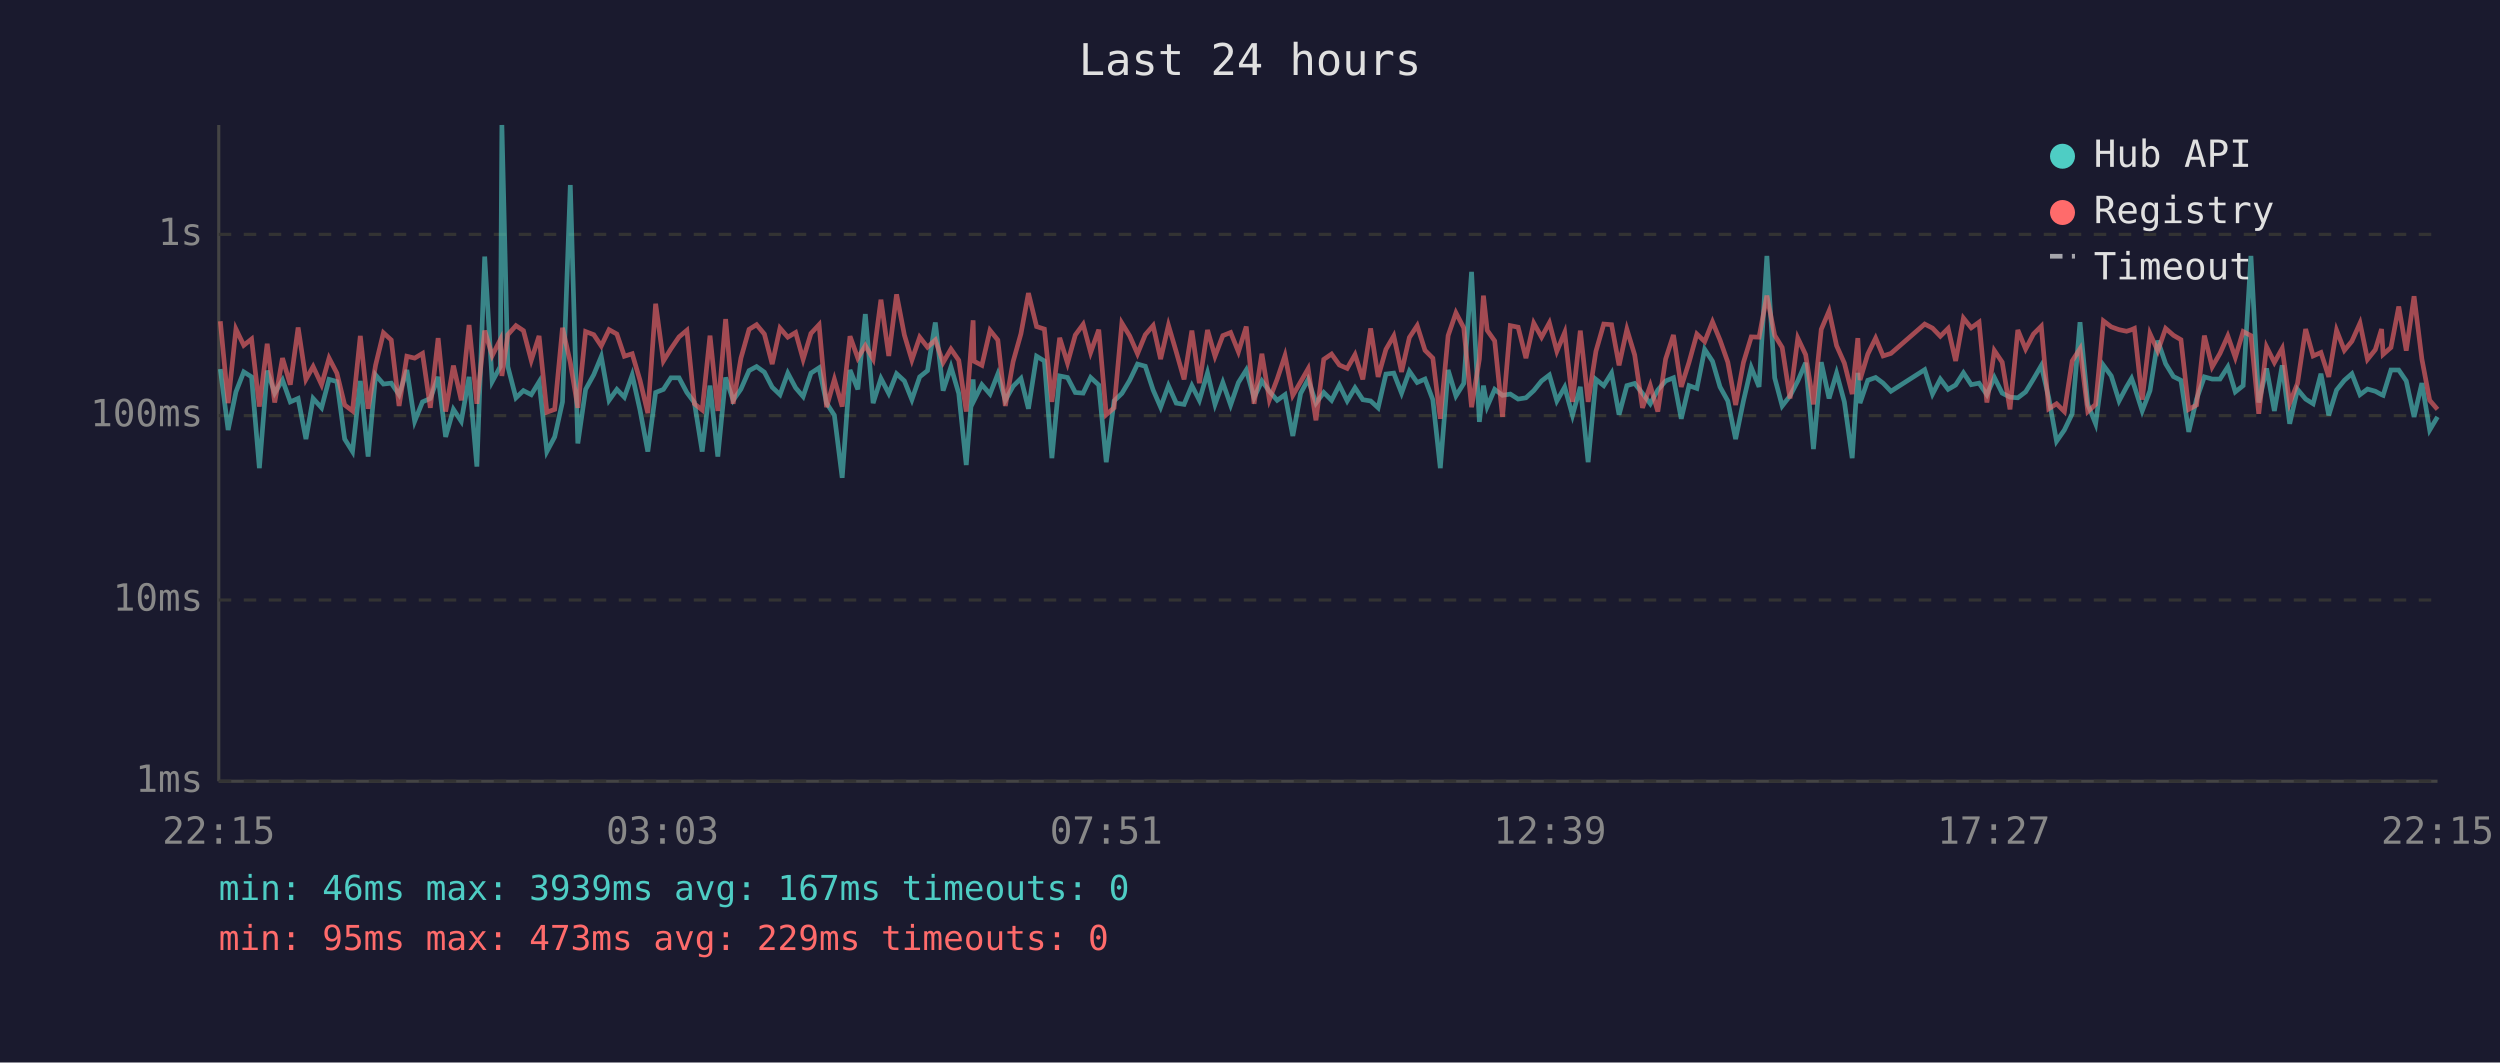
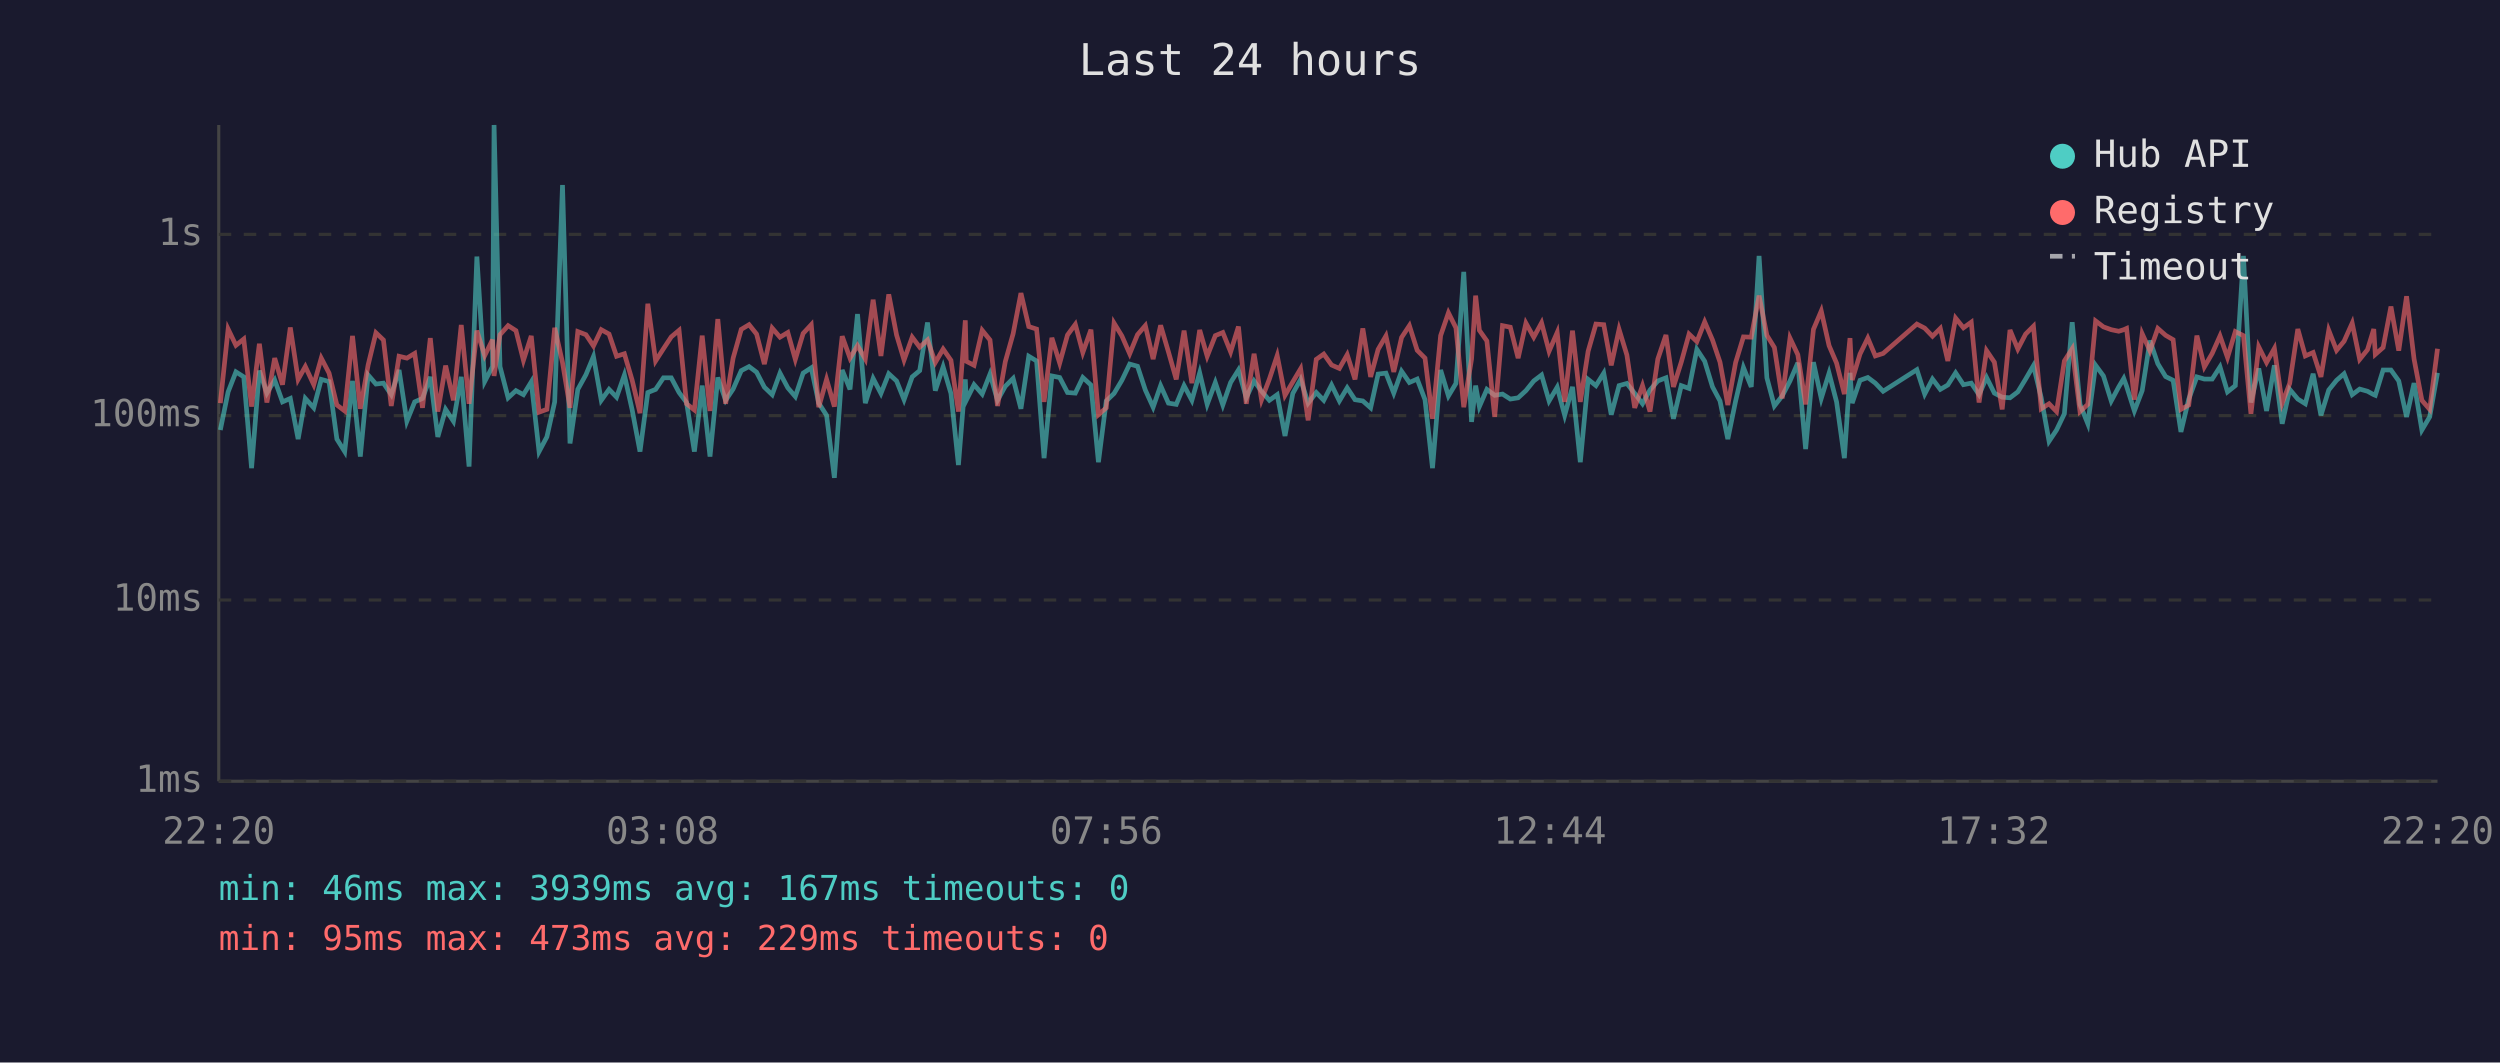
<svg xmlns="http://www.w3.org/2000/svg" viewBox="0 0 800 340" font-family="monospace" font-size="12">
  <rect width="800" height="340" fill="#1a1a2e" />
  <text x="400" y="24" fill="#e0e0e0" font-size="14" text-anchor="middle">Last 24 hours</text>
  <line x1="70" y1="40" x2="70" y2="250" stroke="#444" stroke-width="1" />
  <line x1="70" y1="250" x2="780" y2="250" stroke="#444" stroke-width="1" />
  <line x1="70" y1="250" x2="780" y2="250" stroke="#333" stroke-width="1" stroke-dasharray="4" />
  <text x="65" y="250" fill="#888" text-anchor="end" dominant-baseline="middle">1ms</text>
  <line x1="70" y1="192" x2="780" y2="192" stroke="#333" stroke-width="1" stroke-dasharray="4" />
  <text x="65" y="192" fill="#888" text-anchor="end" dominant-baseline="middle">10ms</text>
  <line x1="70" y1="133" x2="780" y2="133" stroke="#333" stroke-width="1" stroke-dasharray="4" />
  <text x="65" y="133" fill="#888" text-anchor="end" dominant-baseline="middle">100ms</text>
  <line x1="70" y1="75" x2="780" y2="75" stroke="#333" stroke-width="1" stroke-dasharray="4" />
  <text x="65" y="75" fill="#888" text-anchor="end" dominant-baseline="middle">1s</text>
-   <text x="70" y="270" fill="#888" text-anchor="middle">22:15</text>
-   <text x="212" y="270" fill="#888" text-anchor="middle">03:03</text>
-   <text x="354" y="270" fill="#888" text-anchor="middle">07:51</text>
-   <text x="496" y="270" fill="#888" text-anchor="middle">12:39</text>
-   <text x="638" y="270" fill="#888" text-anchor="middle">17:27</text>
-   <text x="780" y="270" fill="#888" text-anchor="middle">22:15</text>
-   <polyline points="70.5,118.1 73.0,137.6 75.5,125.4 78.0,119.0 80.5,120.6 83.0,149.8 85.5,118.6 87.9,125.8 90.4,121.6 92.9,128.6 95.4,127.5 97.9,140.5 100.2,127.5 102.9,130.5 105.3,121.4 107.8,122.1 110.3,140.5 112.8,144.5 115.3,121.9 117.8,146.1 120.2,120.0 122.7,122.9 125.2,122.6 127.7,126.3 130.2,118.4 132.7,134.8 135.2,128.6 137.7,127.5 140.2,120.6 142.6,139.8 145.1,131.0 147.6,134.8 150.1,120.6 152.6,149.3 155.1,82.1 157.5,122.1 160.1,117.3 160.6,40.0 162.5,117.3 165.1,127.3 167.5,125.0 170.0,126.3 172.5,122.2 175.0,144.5 177.5,139.8 180.0,128.6 182.5,59.2 184.9,141.9 187.4,124.6 190.0,119.9 192.4,114.1 194.9,128.1 197.4,124.6 199.8,127.1 202.3,120.0 204.8,131.2 207.3,144.5 209.8,125.6 212.3,124.6 214.7,120.9 217.3,120.9 219.8,125.6 222.2,128.8 224.7,144.5 227.2,123.4 229.7,146.1 232.2,120.8 234.6,128.1 237.1,124.5 239.7,118.6 242.1,117.3 244.6,119.1 247.1,123.9 249.6,126.3 252.1,119.4 254.6,124.1 257.0,126.9 259.5,119.4 262.1,117.7 264.5,129.0 267.0,132.9 269.5,152.9 272.0,118.4 274.5,124.6 276.9,100.5 279.4,129.0 281.9,121.1 284.4,125.9 286.9,119.6 289.4,121.9 291.8,127.9 294.3,120.6 296.8,118.6 299.3,103.2 301.8,125.0 304.3,117.4 306.8,125.9 309.2,148.8 311.4,121.4 311.7,128.1 314.2,123.1 316.8,126.1 319.3,119.7 321.7,128.1 324.2,123.6 326.7,121.1 329.1,130.8 331.7,114.0 334.2,115.5 336.6,146.6 339.1,120.3 341.6,120.8 344.1,125.6 346.6,125.8 349.0,120.8 351.6,123.2 354.0,147.9 356.5,128.3 359.0,125.9 361.5,121.7 364.0,116.5 366.5,117.2 369.0,124.8 371.4,130.3 373.9,123.4 376.4,129.0 378.9,129.4 381.4,123.4 383.8,128.1 386.4,119.3 388.8,129.4 391.3,122.4 393.8,129.6 396.3,122.4 398.8,118.4 401.3,127.3 403.8,121.9 406.2,125.2 408.7,128.1 411.2,126.3 413.7,139.5 416.2,125.9 418.6,121.4 421.1,129.0 423.6,125.6 426.1,128.1 428.6,123.2 431.1,128.3 433.6,124.1 436.1,127.9 438.6,128.3 441.0,130.5 443.5,119.7 446.0,119.4 448.5,125.8 451.0,118.8 453.5,122.4 456.0,121.3 458.5,127.9 460.9,149.8 463.4,118.4 465.9,126.7 468.4,122.7 470.9,87.0 473.4,135.0 474.7,123.4 475.9,130.1 478.3,124.6 480.8,126.5 483.3,126.1 485.8,127.7 488.3,127.3 490.8,125.0 493.3,121.9 495.8,120.0 498.2,128.3 500.7,123.9 503.2,132.9 505.7,123.8 508.2,147.9 510.7,121.4 513.2,123.4 515.7,119.4 518.1,132.7 520.6,123.4 523.1,122.7 525.6,125.9 528.1,129.2 530.5,124.8 533.0,121.9 535.5,120.9 538.0,134.0 540.5,123.4 543.0,124.3 545.5,111.8 548.0,115.6 550.4,123.8 552.9,128.3 555.4,140.5 557.9,128.3 560.4,117.6 562.9,123.8 565.4,81.9 567.9,120.9 570.3,129.9 572.8,126.7 575.3,121.9 577.8,116.1 580.3,143.7 582.8,115.9 585.3,127.5 587.7,119.4 590.2,128.6 592.7,146.6 594.5,119.3 595.2,129.0 597.7,121.7 600.2,120.8 602.6,122.6 605.1,125.2 615.9,118.3 618.4,126.1 620.9,121.3 623.4,124.6 625.8,123.2 628.3,119.3 630.8,123.1 633.3,122.6 635.8,126.3 638.2,120.8 640.7,125.8 643.2,127.1 645.7,127.3 648.2,125.4 650.7,121.3 653.2,117.0 655.6,127.3 658.1,141.2 660.6,137.6 663.1,132.4 665.6,103.1 668.1,129.4 670.6,135.6 673.1,116.9 675.6,120.3 678.1,128.3 680.5,123.8 682.1,121.1 683.0,123.6 685.5,131.5 688.0,125.0 690.5,109.0 693.0,116.4 695.5,120.5 697.9,121.7 700.4,138.2 702.9,127.7 705.4,120.6 707.9,121.3 710.4,121.3 712.9,117.4 715.3,125.4 717.8,123.4 720.3,81.9 722.8,128.8 725.3,117.9 727.8,131.5 730.3,116.9 732.7,135.6 735.2,124.6 737.8,127.7 740.2,129.2 742.7,119.6 745.2,132.9 747.7,124.8 750.2,121.7 752.6,119.6 755.2,126.3 757.6,124.5 760.1,125.2 762.1,126.3 762.6,126.5 765.1,118.4 767.6,118.4 770.0,121.9 772.5,133.4 775.0,122.6 777.5,137.6 780.0,133.4" fill="none" stroke="#4ecdc4" stroke-width="1.5" opacity="0.6" />
-   <polyline points="70.5,102.8 73.0,129.0 75.5,105.3 78.0,110.5 80.5,108.5 83.0,130.1 85.5,110.0 87.9,128.8 90.4,114.6 92.9,123.1 95.4,104.8 97.9,121.4 100.2,117.3 102.9,123.1 105.3,114.6 107.8,119.4 110.3,129.6 112.8,131.5 115.3,107.5 117.8,130.8 120.2,116.8 122.7,106.5 125.2,108.8 127.7,129.9 130.2,114.0 132.7,114.6 135.2,113.1 137.7,130.5 140.2,108.2 142.6,131.7 145.1,117.0 147.6,128.1 150.1,104.0 152.6,129.2 155.1,105.8 157.5,113.8 160.1,108.7 160.6,120.3 162.5,107.1 165.1,104.2 167.5,105.8 170.0,115.3 172.5,107.5 175.0,131.9 177.5,131.0 180.0,104.9 182.5,116.0 184.9,130.5 187.4,106.1 190.0,107.1 192.4,110.7 194.9,105.5 197.4,106.9 199.8,114.0 202.3,113.2 204.8,121.7 207.3,132.2 209.8,97.2 212.3,115.5 214.7,111.6 217.3,107.8 219.8,105.7 222.2,129.2 224.7,131.2 227.2,107.4 229.7,131.5 232.2,102.1 234.6,129.2 237.1,114.6 239.7,105.4 242.1,103.9 244.6,106.9 247.1,116.5 249.6,105.0 252.1,107.9 254.6,106.4 257.0,115.0 259.5,106.7 262.1,103.9 264.5,130.3 267.0,121.4 269.5,130.1 272.0,107.6 274.5,114.6 276.9,110.6 279.4,114.9 281.9,95.9 284.4,113.9 286.9,94.2 289.4,107.2 291.8,115.2 294.3,107.9 296.8,111.1 299.3,108.8 301.8,116.0 304.3,111.7 306.8,115.3 309.2,131.7 311.4,102.5 311.7,115.6 314.2,116.9 316.8,105.7 319.3,108.8 321.7,129.9 324.2,115.7 326.7,106.8 329.1,93.8 331.7,104.5 334.2,105.3 336.6,128.6 339.1,108.1 341.6,116.2 344.1,107.2 346.6,103.8 349.0,112.8 351.6,105.5 354.0,132.7 356.5,130.5 359.0,103.4 361.5,107.5 364.0,113.2 366.5,107.1 369.0,104.2 371.4,114.9 373.9,104.1 376.4,112.6 378.9,121.4 381.4,105.8 383.8,122.6 386.4,105.6 388.8,114.0 391.3,107.4 393.8,106.4 396.3,112.6 398.8,104.5 401.3,129.2 403.8,113.2 406.2,127.9 408.7,121.3 411.2,113.8 413.7,126.5 416.2,122.2 418.6,118.0 421.1,134.5 423.6,115.0 426.1,113.3 428.6,116.8 431.1,117.9 433.6,113.5 436.1,121.4 438.6,105.1 441.0,120.6 443.5,111.8 446.0,107.5 448.5,119.0 451.0,108.0 453.5,104.2 456.0,112.1 458.5,114.6 460.9,134.0 463.4,107.4 465.9,100.1 468.4,104.9 470.9,130.3 473.4,114.9 474.7,94.6 475.9,105.7 478.3,109.1 480.8,133.4 483.3,104.2 485.8,104.7 488.3,114.6 490.8,103.4 493.3,107.9 495.8,103.3 498.2,112.4 500.7,106.4 503.2,128.6 505.7,105.8 508.2,128.6 510.7,112.4 513.2,103.7 515.7,103.9 518.1,116.9 520.6,105.4 523.1,113.6 525.6,130.5 528.1,123.4 530.5,131.7 533.0,114.9 535.5,107.2 538.0,123.8 540.5,115.9 543.0,106.9 545.5,109.3 548.0,103.0 550.4,108.8 552.9,115.9 555.4,129.6 557.9,116.0 560.4,107.8 562.9,107.9 565.4,94.6 567.9,107.3 570.3,111.2 572.8,127.5 575.3,108.2 577.8,113.5 580.3,129.4 582.8,105.4 585.3,99.5 587.7,110.6 590.2,116.2 592.7,126.1 594.5,108.2 595.2,121.6 597.7,113.3 600.2,108.2 602.6,113.9 605.1,113.1 615.9,103.7 618.4,105.0 620.9,107.6 623.4,105.1 625.8,115.5 628.3,101.8 630.8,104.9 633.3,103.1 635.8,128.8 638.2,112.2 640.7,115.9 643.2,131.0 645.7,105.6 648.2,111.7 650.7,106.9 653.2,104.4 655.6,130.8 658.1,129.2 660.6,131.7 663.1,115.5 665.6,111.6 668.1,131.7 670.6,129.4 673.1,102.7 675.6,104.6 678.1,105.5 680.5,106.0 682.1,105.5 683.0,105.1 685.5,127.9 688.0,106.8 690.5,112.3 693.0,105.1 695.5,107.3 697.9,108.7 700.4,131.0 702.9,129.6 705.4,107.4 707.9,117.4 710.4,113.1 712.9,107.5 715.3,114.4 717.8,106.1 720.3,107.4 722.8,132.4 725.3,111.0 727.8,116.0 730.3,111.5 732.7,129.0 735.2,122.7 737.8,105.3 740.2,113.9 742.7,112.8 745.2,120.6 747.7,105.7 750.2,112.1 752.6,109.2 755.2,103.4 757.6,115.0 760.1,111.9 762.1,105.3 762.6,113.4 765.1,111.2 767.6,98.1 770.0,112.2 772.5,94.8 775.0,114.9 777.5,128.1 780.0,131.0" fill="none" stroke="#ff6b6b" stroke-width="1.5" opacity="0.6" />
+   <text x="70" y="270" fill="#888" text-anchor="middle">22:20</text>
+   <text x="212" y="270" fill="#888" text-anchor="middle">03:08</text>
+   <text x="354" y="270" fill="#888" text-anchor="middle">07:56</text>
+   <text x="496" y="270" fill="#888" text-anchor="middle">12:44</text>
+   <text x="638" y="270" fill="#888" text-anchor="middle">17:32</text>
+   <text x="780" y="270" fill="#888" text-anchor="middle">22:20</text>
+   <polyline points="70.5,137.6 73.0,125.4 75.5,119.0 78.0,120.6 80.5,149.8 83.0,118.6 85.4,125.8 87.9,121.6 90.4,128.6 92.9,127.5 95.4,140.5 97.7,127.5 100.4,130.5 102.8,121.4 105.3,122.1 107.8,140.5 110.3,144.5 112.8,121.9 115.3,146.1 117.8,120.0 120.3,122.9 122.7,122.6 125.2,126.3 127.7,118.4 130.2,134.8 132.7,128.6 135.2,127.5 137.7,120.6 140.1,139.8 142.6,131.0 145.1,134.8 147.6,120.6 150.1,149.3 152.6,82.1 155.1,122.1 157.6,117.3 158.1,40.0 160.0,117.3 162.6,127.3 165.1,125.0 167.5,126.3 170.0,122.2 172.5,144.5 175.0,139.8 177.5,128.6 180.0,59.2 182.4,141.9 184.9,124.6 187.5,119.9 189.9,114.1 192.4,128.1 194.9,124.6 197.3,127.1 199.8,120.0 202.3,131.2 204.8,144.5 207.3,125.6 209.8,124.6 212.3,120.9 214.8,120.9 217.3,125.6 219.7,128.8 222.2,144.5 224.7,123.4 227.2,146.1 229.7,120.8 232.2,128.1 234.6,124.5 237.2,118.6 239.7,117.3 242.1,119.1 244.6,123.9 247.1,126.3 249.6,119.4 252.1,124.1 254.5,126.9 257.0,119.4 259.6,117.7 262.0,129.0 264.5,132.9 267.0,152.9 269.5,118.4 272.0,124.6 274.4,100.5 276.9,129.0 279.4,121.1 281.9,125.9 284.4,119.6 286.9,121.9 289.3,127.9 291.9,120.6 294.3,118.6 296.8,103.2 299.3,125.0 301.8,117.4 304.3,125.9 306.7,148.8 308.9,121.4 309.2,128.1 311.7,123.1 314.3,126.1 316.8,119.7 319.2,128.1 321.7,123.6 324.2,121.1 326.7,130.8 329.2,114.0 331.7,115.5 334.1,146.6 336.6,120.3 339.1,120.8 341.6,125.6 344.1,125.8 346.5,120.8 349.1,123.2 351.5,147.9 354.0,128.3 356.5,125.9 359.0,121.7 361.5,116.5 364.0,117.2 366.5,124.8 369.0,130.3 371.4,123.4 373.9,129.0 376.4,129.4 378.9,123.4 381.4,128.1 383.9,119.3 386.3,129.4 388.9,122.4 391.3,129.6 393.8,122.4 396.3,118.4 398.8,127.3 401.3,121.9 403.7,125.2 406.2,128.1 408.7,126.3 411.2,139.5 413.7,125.9 416.2,121.4 418.6,129.0 421.2,125.6 423.6,128.1 426.1,123.2 428.6,128.3 431.1,124.1 433.6,127.9 436.1,128.3 438.6,130.5 441.0,119.7 443.5,119.4 446.0,125.8 448.5,118.8 451.0,122.4 453.5,121.3 456.0,127.9 458.4,149.8 461.0,118.4 463.5,126.7 465.9,122.7 468.4,87.0 470.9,135.0 472.2,123.4 473.4,130.1 475.8,124.6 478.3,126.5 480.8,126.1 483.3,127.7 485.8,127.3 488.3,125.0 490.8,121.9 493.3,120.0 495.7,128.3 498.3,123.9 500.7,132.9 503.2,123.8 505.7,147.9 508.2,121.4 510.7,123.4 513.2,119.4 515.6,132.7 518.1,123.4 520.6,122.7 523.1,125.9 525.6,129.2 528.0,124.8 530.5,121.9 533.1,120.9 535.5,134.0 538.0,123.4 540.5,124.3 543.0,111.8 545.5,115.6 548.0,123.8 550.4,128.3 552.9,140.5 555.4,128.3 557.9,117.6 560.4,123.8 562.9,81.9 565.4,120.9 567.8,129.9 570.3,126.7 572.8,121.9 575.3,116.1 577.8,143.7 580.3,115.9 582.8,127.5 585.3,119.4 587.7,128.6 590.2,146.6 592.0,119.3 592.7,129.0 595.2,121.7 597.7,120.8 600.1,122.6 602.6,125.2 613.4,118.3 615.9,126.1 618.4,121.3 620.9,124.6 623.3,123.2 625.8,119.3 628.3,123.1 630.8,122.6 633.3,126.3 635.7,120.8 638.2,125.8 640.7,127.1 643.2,127.3 645.7,125.4 648.2,121.3 650.7,117.0 653.2,127.3 655.7,141.2 658.1,137.6 660.6,132.4 663.1,103.1 665.6,129.4 668.1,135.6 670.6,116.9 673.1,120.3 675.6,128.3 678.0,123.8 679.6,121.1 680.5,123.6 683.0,131.5 685.5,125.0 688.0,109.0 690.5,116.4 693.0,120.5 695.4,121.7 697.9,138.2 700.4,127.7 703.0,120.6 705.4,121.3 707.9,121.3 710.4,117.4 712.8,125.4 715.3,123.4 717.9,81.9 720.3,128.8 722.8,117.9 725.3,131.5 727.8,116.9 730.3,135.6 732.7,124.6 735.3,127.7 737.7,129.2 740.2,119.6 742.7,132.9 745.2,124.8 747.7,121.7 750.1,119.6 752.7,126.3 755.1,124.5 757.6,125.2 759.6,126.3 760.1,126.5 762.6,118.4 765.1,118.4 767.6,121.9 770.1,133.4 772.5,122.6 775.0,137.6 777.5,133.4 780.0,119.3" fill="none" stroke="#4ecdc4" stroke-width="1.5" opacity="0.6" />
+   <polyline points="70.5,129.0 73.0,105.3 75.5,110.5 78.0,108.5 80.5,130.1 83.0,110.0 85.4,128.8 87.9,114.6 90.4,123.1 92.9,104.8 95.4,121.4 97.7,117.3 100.4,123.1 102.8,114.6 105.3,119.4 107.8,129.6 110.3,131.5 112.8,107.5 115.3,130.8 117.8,116.8 120.3,106.5 122.7,108.8 125.2,129.9 127.7,114.0 130.2,114.6 132.7,113.1 135.2,130.5 137.7,108.2 140.1,131.7 142.6,117.0 145.1,128.1 147.6,104.0 150.1,129.2 152.6,105.8 155.1,113.8 157.6,108.7 158.1,120.3 160.0,107.1 162.6,104.2 165.1,105.8 167.5,115.3 170.0,107.5 172.5,131.9 175.0,131.0 177.5,104.9 180.0,116.0 182.4,130.5 184.9,106.1 187.5,107.1 189.9,110.7 192.4,105.5 194.9,106.9 197.3,114.0 199.8,113.2 202.3,121.7 204.8,132.2 207.3,97.2 209.8,115.5 212.3,111.6 214.8,107.8 217.3,105.7 219.7,129.2 222.2,131.2 224.7,107.4 227.2,131.5 229.7,102.1 232.2,129.2 234.6,114.6 237.2,105.4 239.7,103.9 242.1,106.9 244.6,116.5 247.1,105.0 249.6,107.9 252.1,106.4 254.5,115.0 257.0,106.7 259.6,103.9 262.0,130.3 264.5,121.4 267.0,130.1 269.5,107.6 272.0,114.6 274.4,110.6 276.9,114.9 279.4,95.9 281.9,113.9 284.4,94.2 286.9,107.2 289.3,115.2 291.9,107.9 294.3,111.1 296.8,108.8 299.3,116.0 301.8,111.7 304.3,115.3 306.7,131.7 308.9,102.5 309.2,115.6 311.7,116.9 314.3,105.7 316.8,108.8 319.2,129.9 321.7,115.7 324.2,106.8 326.7,93.8 329.2,104.5 331.7,105.3 334.1,128.6 336.6,108.1 339.1,116.2 341.6,107.2 344.1,103.8 346.5,112.8 349.1,105.5 351.5,132.7 354.0,130.5 356.5,103.4 359.0,107.5 361.5,113.2 364.0,107.1 366.5,104.2 369.0,114.9 371.4,104.1 373.9,112.6 376.4,121.4 378.9,105.8 381.4,122.6 383.9,105.6 386.3,114.0 388.9,107.4 391.3,106.4 393.8,112.6 396.3,104.5 398.8,129.2 401.3,113.2 403.7,127.9 406.2,121.3 408.7,113.8 411.2,126.5 413.7,122.2 416.2,118.0 418.6,134.5 421.2,115.0 423.6,113.3 426.1,116.8 428.6,117.9 431.1,113.5 433.6,121.4 436.1,105.1 438.6,120.6 441.0,111.8 443.5,107.5 446.0,119.0 448.5,108.0 451.0,104.2 453.5,112.1 456.0,114.6 458.4,134.0 461.0,107.4 463.5,100.1 465.9,104.9 468.4,130.3 470.9,114.9 472.2,94.6 473.4,105.7 475.8,109.1 478.3,133.4 480.8,104.2 483.3,104.7 485.8,114.6 488.3,103.4 490.8,107.9 493.3,103.3 495.7,112.4 498.3,106.4 500.7,128.6 503.2,105.8 505.7,128.6 508.2,112.4 510.7,103.7 513.2,103.9 515.6,116.9 518.1,105.4 520.6,113.6 523.1,130.5 525.6,123.4 528.0,131.7 530.5,114.9 533.1,107.2 535.5,123.8 538.0,115.9 540.5,106.9 543.0,109.3 545.5,103.0 548.0,108.8 550.4,115.9 552.9,129.6 555.4,116.0 557.9,107.8 560.4,107.9 562.9,94.6 565.4,107.3 567.8,111.2 570.3,127.5 572.8,108.2 575.3,113.5 577.8,129.4 580.3,105.4 582.8,99.5 585.3,110.6 587.7,116.2 590.2,126.1 592.0,108.2 592.7,121.6 595.2,113.3 597.7,108.2 600.1,113.9 602.6,113.1 613.4,103.7 615.9,105.0 618.4,107.6 620.9,105.1 623.3,115.5 625.8,101.8 628.3,104.9 630.8,103.1 633.3,128.8 635.7,112.2 638.2,115.9 640.7,131.0 643.2,105.6 645.7,111.7 648.2,106.9 650.7,104.4 653.2,130.8 655.7,129.2 658.1,131.7 660.6,115.5 663.1,111.6 665.6,131.7 668.1,129.4 670.6,102.7 673.1,104.6 675.6,105.5 678.0,106.0 679.6,105.5 680.5,105.1 683.0,127.9 685.5,106.8 688.0,112.3 690.5,105.1 693.0,107.3 695.4,108.7 697.9,131.0 700.4,129.6 703.0,107.4 705.4,117.4 707.9,113.1 710.4,107.5 712.8,114.4 715.3,106.1 717.9,107.4 720.3,132.4 722.8,111.0 725.3,116.0 727.8,111.5 730.3,129.0 732.7,122.7 735.3,105.3 737.7,113.9 740.2,112.8 742.7,120.6 745.2,105.7 747.7,112.1 750.1,109.2 752.7,103.4 755.1,115.0 757.6,111.9 759.6,105.3 760.1,113.4 762.6,111.2 765.1,98.1 767.6,112.2 770.1,94.8 772.5,114.9 775.0,128.1 777.5,131.0 780.0,111.6" fill="none" stroke="#ff6b6b" stroke-width="1.5" opacity="0.6" />
  <circle cx="660" cy="50" r="4" fill="#4ecdc4" />
  <text x="670" y="50" fill="#e0e0e0" dominant-baseline="middle">Hub API</text>
  <circle cx="660" cy="68" r="4" fill="#ff6b6b" />
  <text x="670" y="68" fill="#e0e0e0" dominant-baseline="middle">Registry</text>
  <line x1="656" y1="82" x2="664" y2="82" stroke="#e0e0e0" stroke-width="1.5" stroke-dasharray="4,3" opacity="0.7" />
  <text x="670" y="86" fill="#e0e0e0" dominant-baseline="middle">Timeout</text>
  <text x="70" y="288" fill="#4ecdc4" font-size="11">min: 46ms  max: 3939ms  avg: 167ms  timeouts: 0</text>
  <text x="70" y="304" fill="#ff6b6b" font-size="11">min: 95ms  max: 473ms  avg: 229ms  timeouts: 0</text>
</svg>
